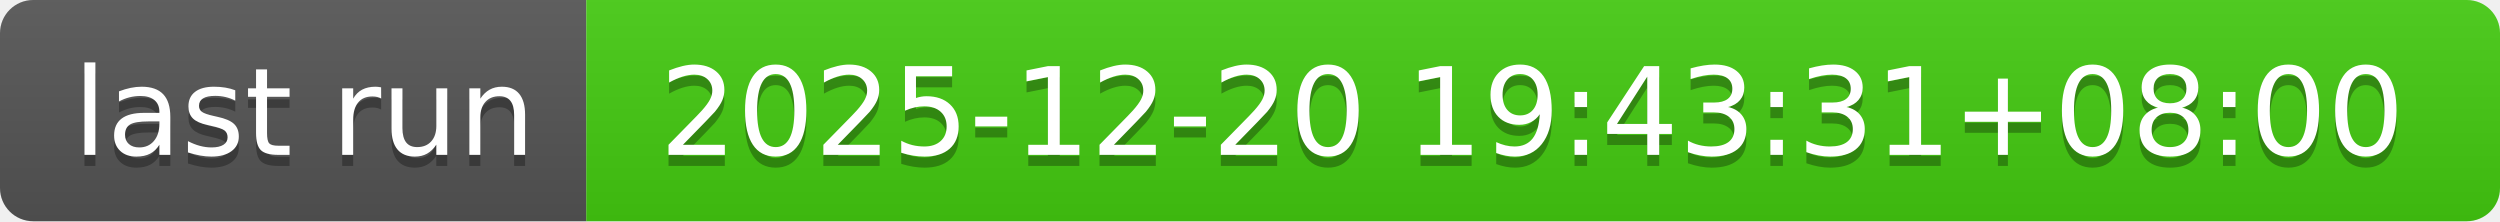
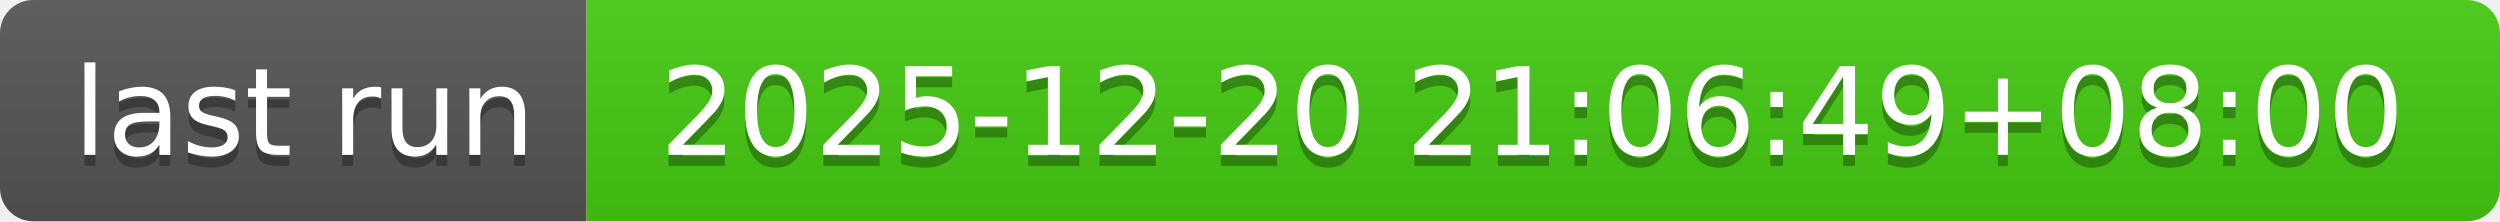
- <svg xmlns="http://www.w3.org/2000/svg" width="226" height="20" role="img" aria-label="last run: 2025-12-20 19:43:31+08:00">
+ <svg xmlns="http://www.w3.org/2000/svg" width="226" height="20" role="img" aria-label="last run: 2025-12-20 21:06:49+08:00">
  <linearGradient id="s" x2="0" y2="100%">
    <stop offset="0" stop-color="#bbb" stop-opacity=".1" />
    <stop offset="1" stop-opacity=".1" />
  </linearGradient>
  <clipPath id="r">
    <rect width="226" height="20" rx="3" fill="#fff" />
  </clipPath>
  <g clip-path="url(#r)">
    <rect width="53" height="20" fill="#555" />
    <rect x="53" width="173" height="20" fill="#4c1" />
    <rect width="226" height="20" fill="url(#s)" />
  </g>
  <g fill="#fff" text-anchor="middle" font-family="Verdana,Geneva,DejaVu Sans,sans-serif" text-rendering="geometricPrecision" font-size="110">
    <text aria-hidden="true" x="275" y="150" fill="#010101" fill-opacity=".3" transform="scale(.1)" textLength="430">last run</text>
    <text x="275" y="140" transform="scale(.1)" fill="#fff" textLength="430">last run</text>
-     <text aria-hidden="true" x="1385" y="150" fill="#010101" fill-opacity=".3" transform="scale(.1)" textLength="1630">2025-12-20 19:43:31+08:00</text>
-     <text x="1385" y="140" transform="scale(.1)" fill="#fff" textLength="1630">2025-12-20 19:43:31+08:00</text>
+     <text aria-hidden="true" x="1385" y="150" fill="#010101" fill-opacity=".3" transform="scale(.1)" textLength="1630">2025-12-20 21:06:49+08:00</text>
+     <text x="1385" y="140" transform="scale(.1)" fill="#fff" textLength="1630">2025-12-20 21:06:49+08:00</text>
  </g>
</svg>
